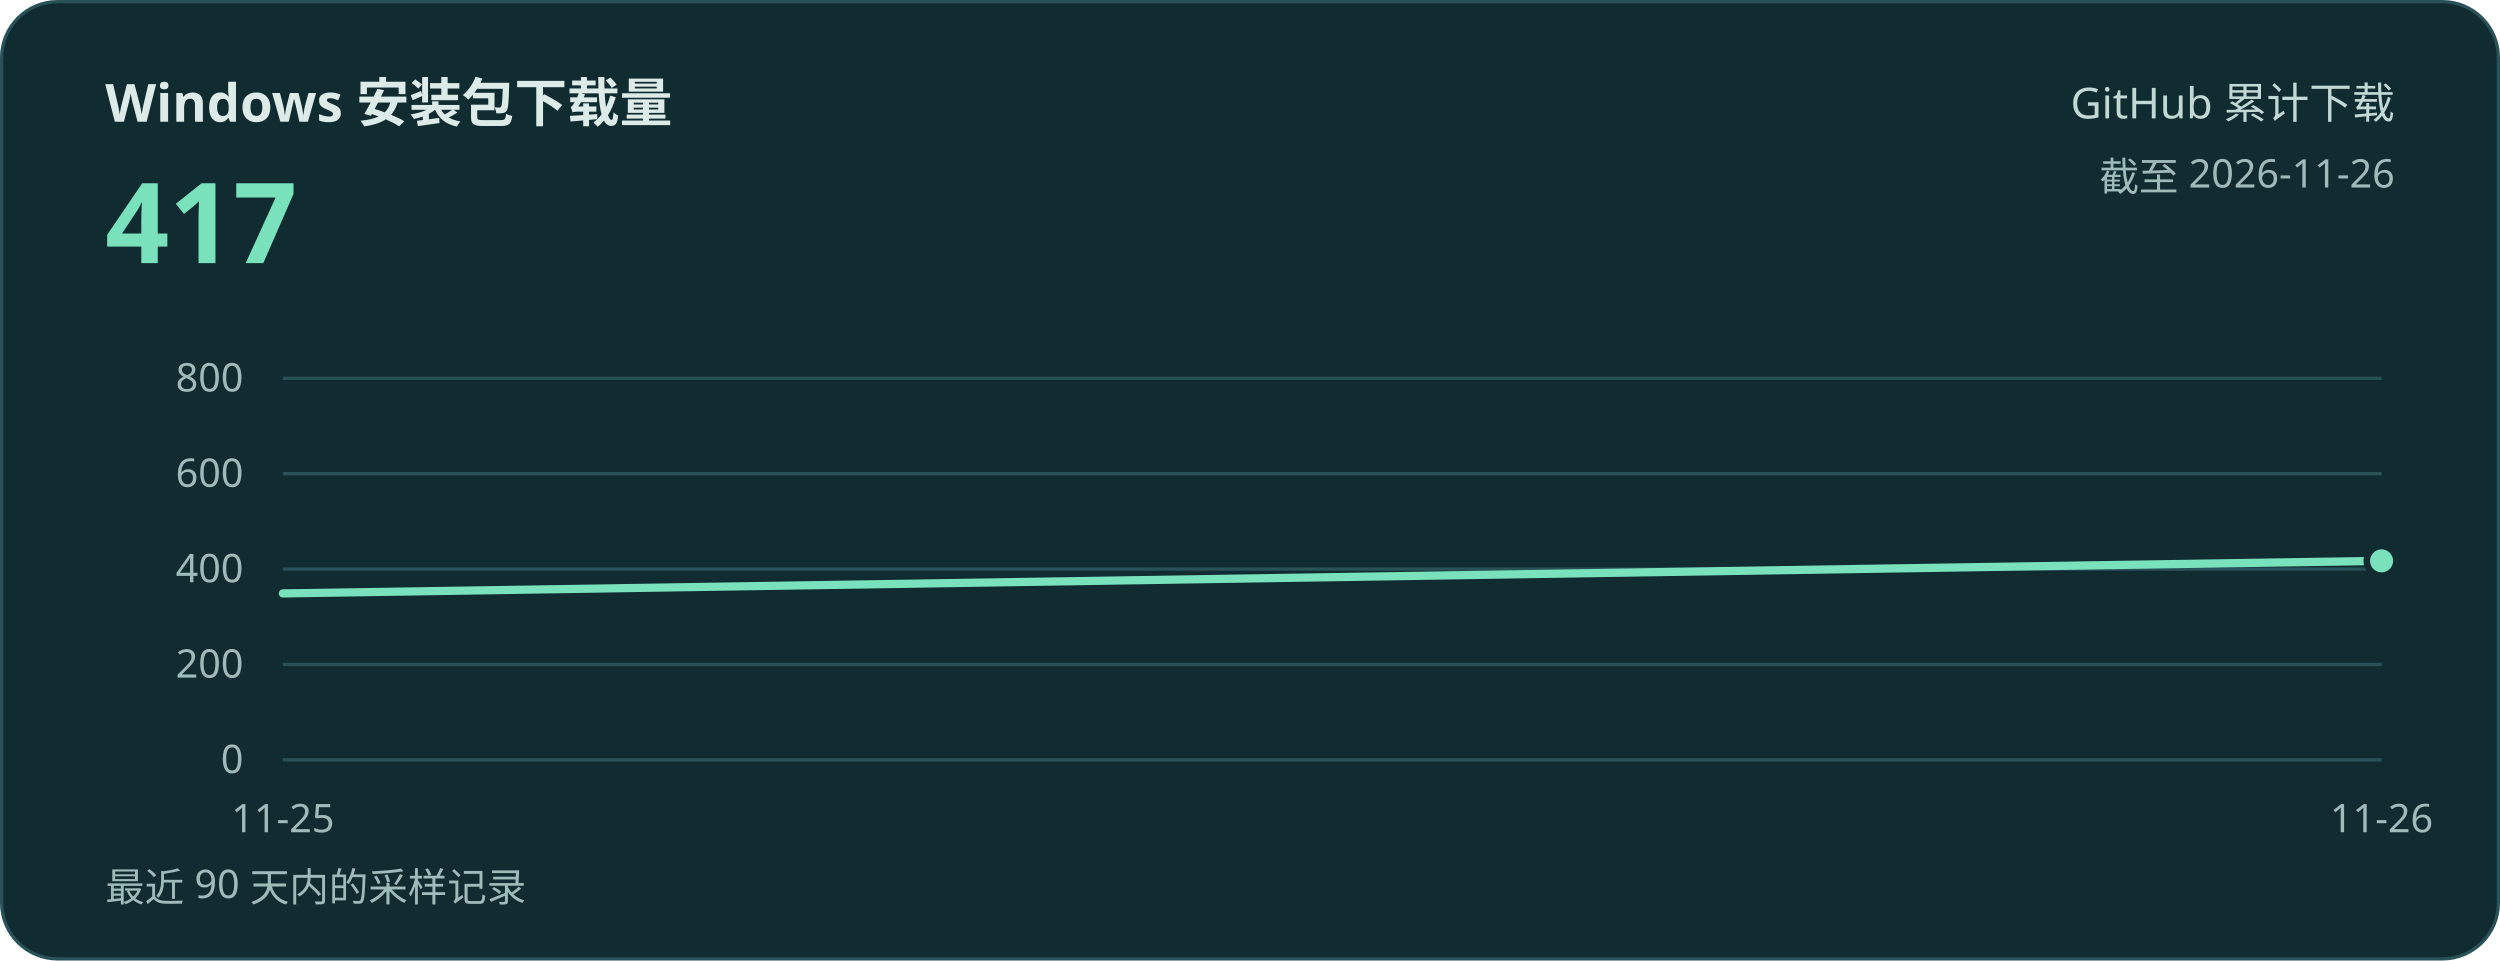
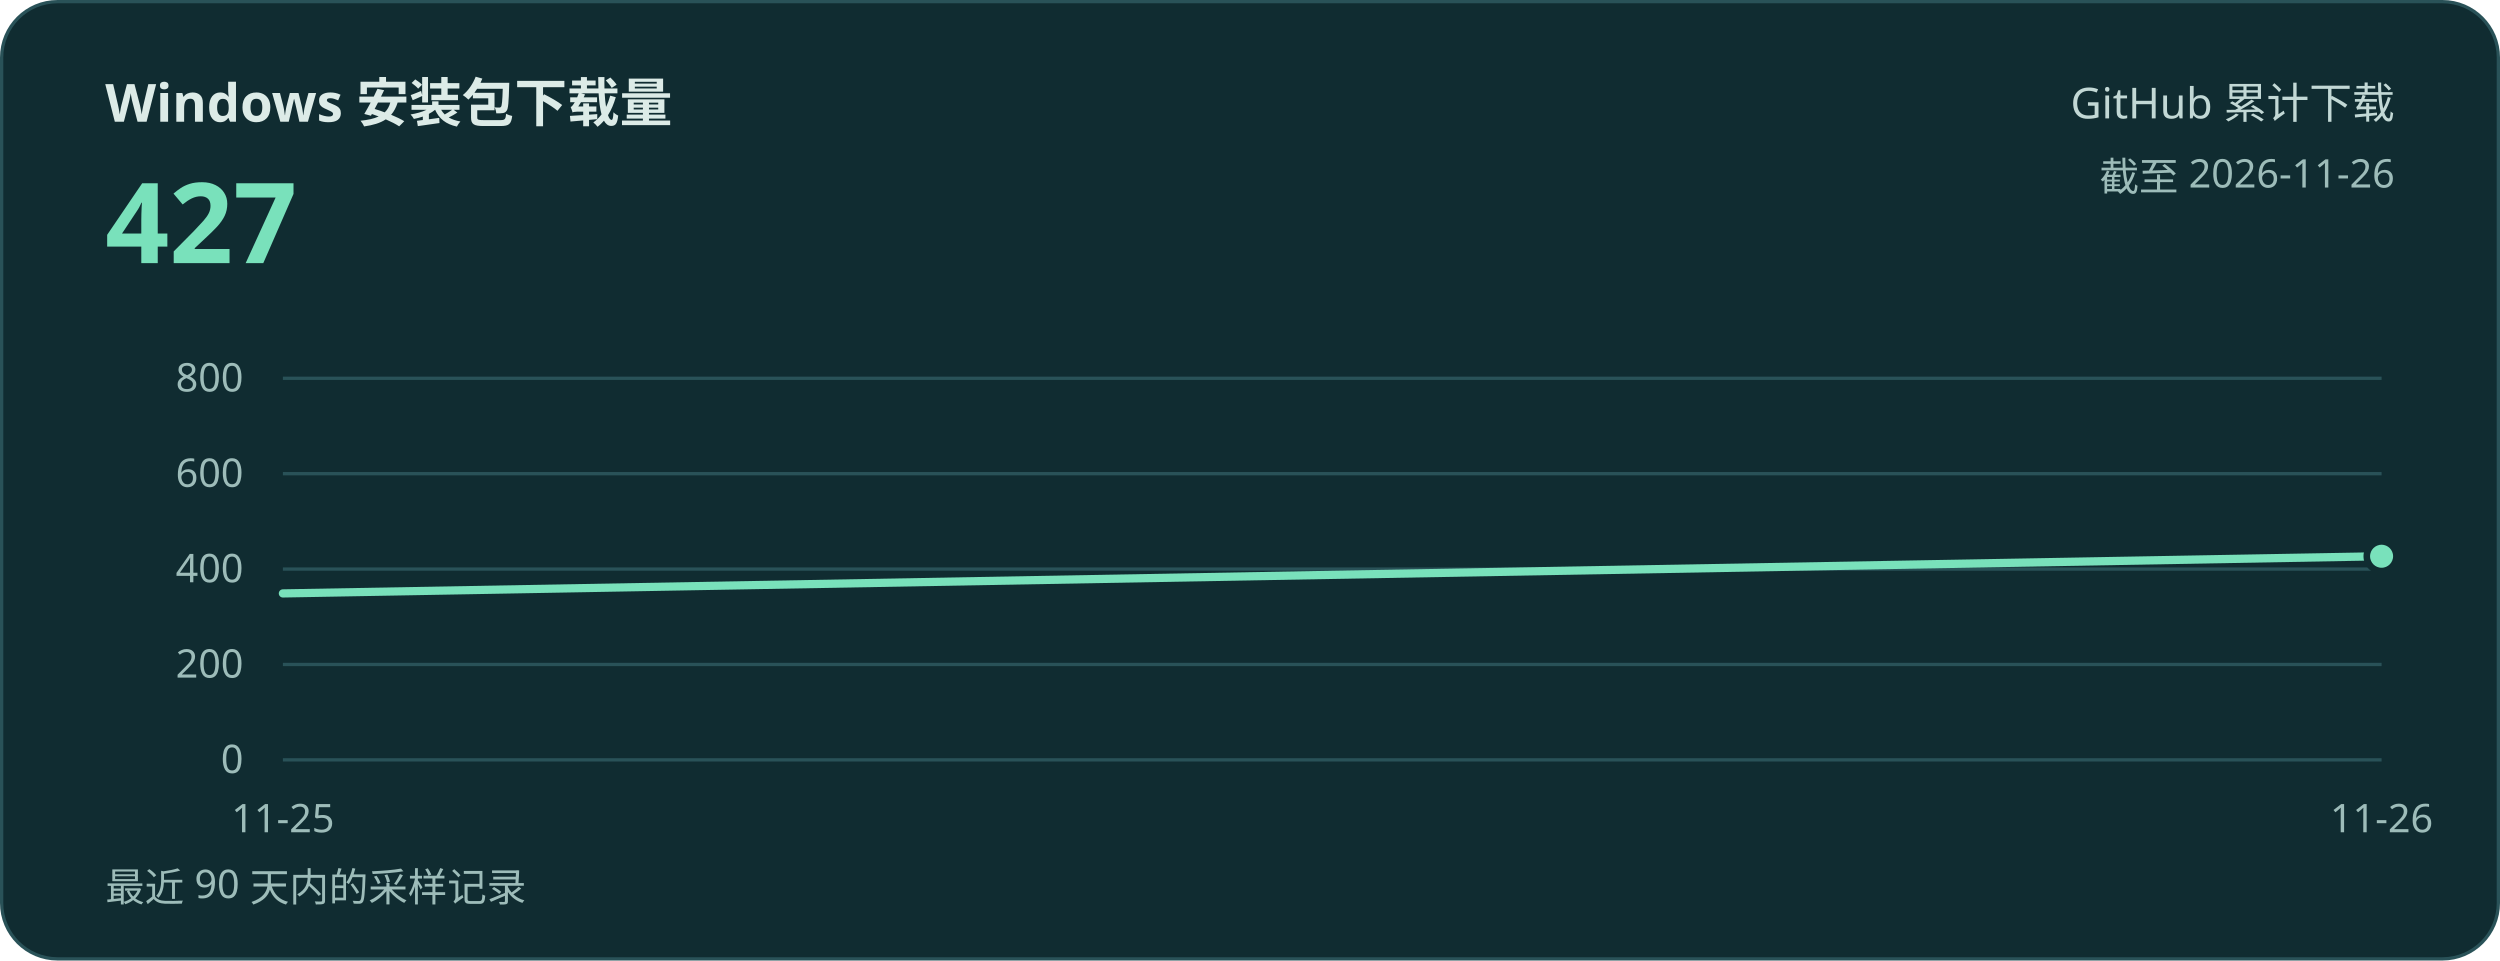
<svg xmlns="http://www.w3.org/2000/svg" width="760" height="292" viewBox="0 0 760 292" role="img" aria-labelledby="title desc">
  <rect x="0.5" y="0.5" width="759" height="291" rx="17" fill="#102c31" stroke="#295258" />
  <g font-family="system-ui, 'Microsoft YaHei', sans-serif">
    <text x="32" y="37" fill="#dcebe7" font-size="16" font-weight="600">Windows 安装包下载量</text>
-     <text x="32" y="80" fill="#79e1bb" font-size="34" font-weight="700">417</text>
+     <text x="32" y="80" fill="#79e1bb" font-size="34" font-weight="700">427</text>
    <text x="728" y="36" text-anchor="end" fill="#c2d8d5" font-size="13">GitHub 累计下载</text>
    <text x="728" y="58" text-anchor="end" fill="#9dbcb9" font-size="12">截至 2026-11-26</text>
    <g fill="#9dbcb9" font-size="12">
      <path d="M86 231H724" stroke="#295258" />
      <text x="74" y="235" text-anchor="end">0</text>
      <path d="M86 202H724" stroke="#295258" />
      <text x="74" y="206" text-anchor="end">200</text>
      <path d="M86 173H724" stroke="#295258" />
      <text x="74" y="177" text-anchor="end">400</text>
      <path d="M86 144H724" stroke="#295258" />
      <text x="74" y="148" text-anchor="end">600</text>
      <path d="M86 115H724" stroke="#295258" />
      <text x="74" y="119" text-anchor="end">800</text>
      <text x="86.0" y="253" text-anchor="middle">11-25</text>
      <text x="724.0" y="253" text-anchor="middle">11-26</text>
    </g>
-     <polyline points="86.0,180.4 724.0,170.5" fill="none" stroke="#79e1bb" stroke-width="2.5" stroke-linecap="round" stroke-linejoin="round" />
-     <circle cx="724.0" cy="170.5" r="4.5" fill="#79e1bb" stroke="#102c31" stroke-width="2" />
+     <polyline points="86.0,180.4 724.0,169.1" fill="none" stroke="#79e1bb" stroke-width="2.5" stroke-linecap="round" stroke-linejoin="round" />
+     <circle cx="724.0" cy="169.1" r="4.5" fill="#79e1bb" stroke="#102c31" stroke-width="2" />
    <text x="32" y="274" fill="#9dbcb9" font-size="12">最近 90 天内的采样记录</text>
  </g>
</svg>
